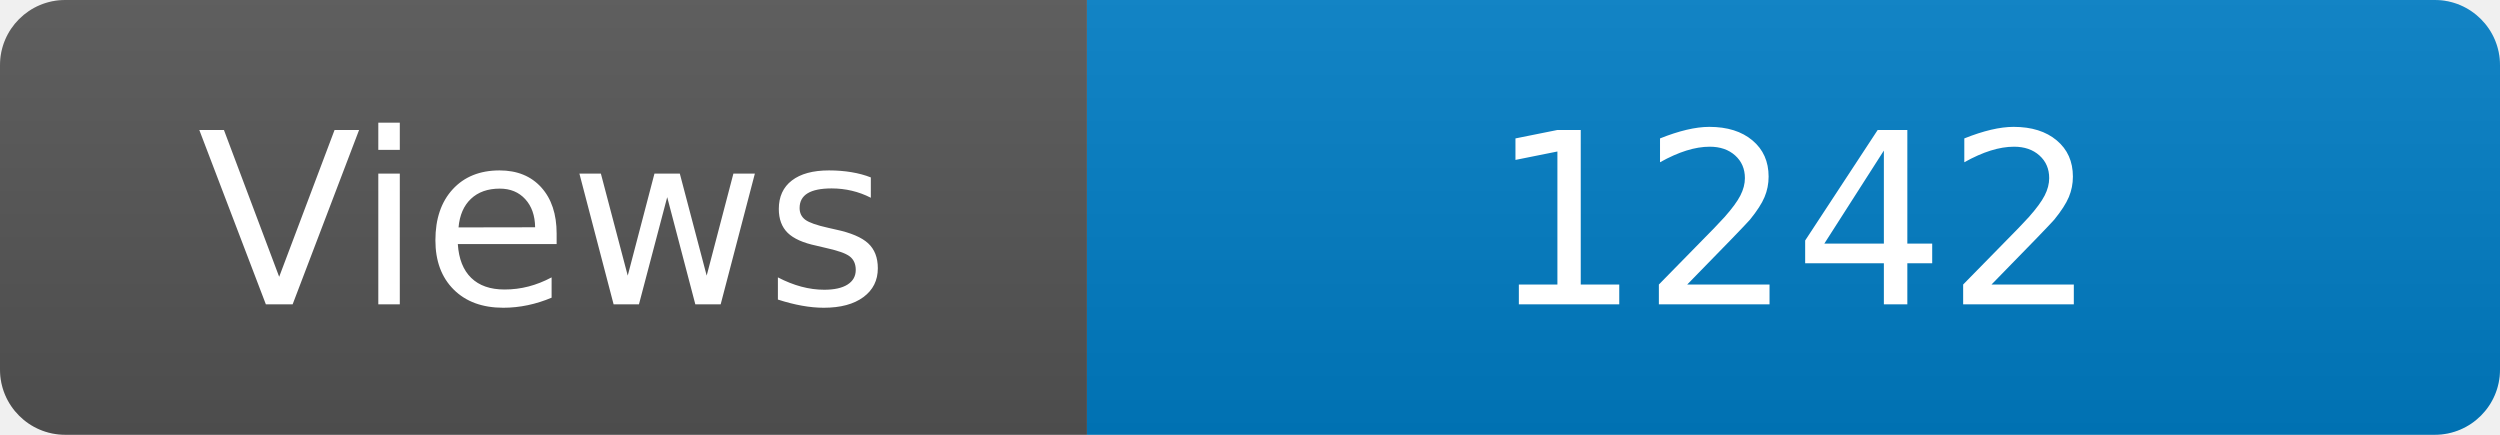
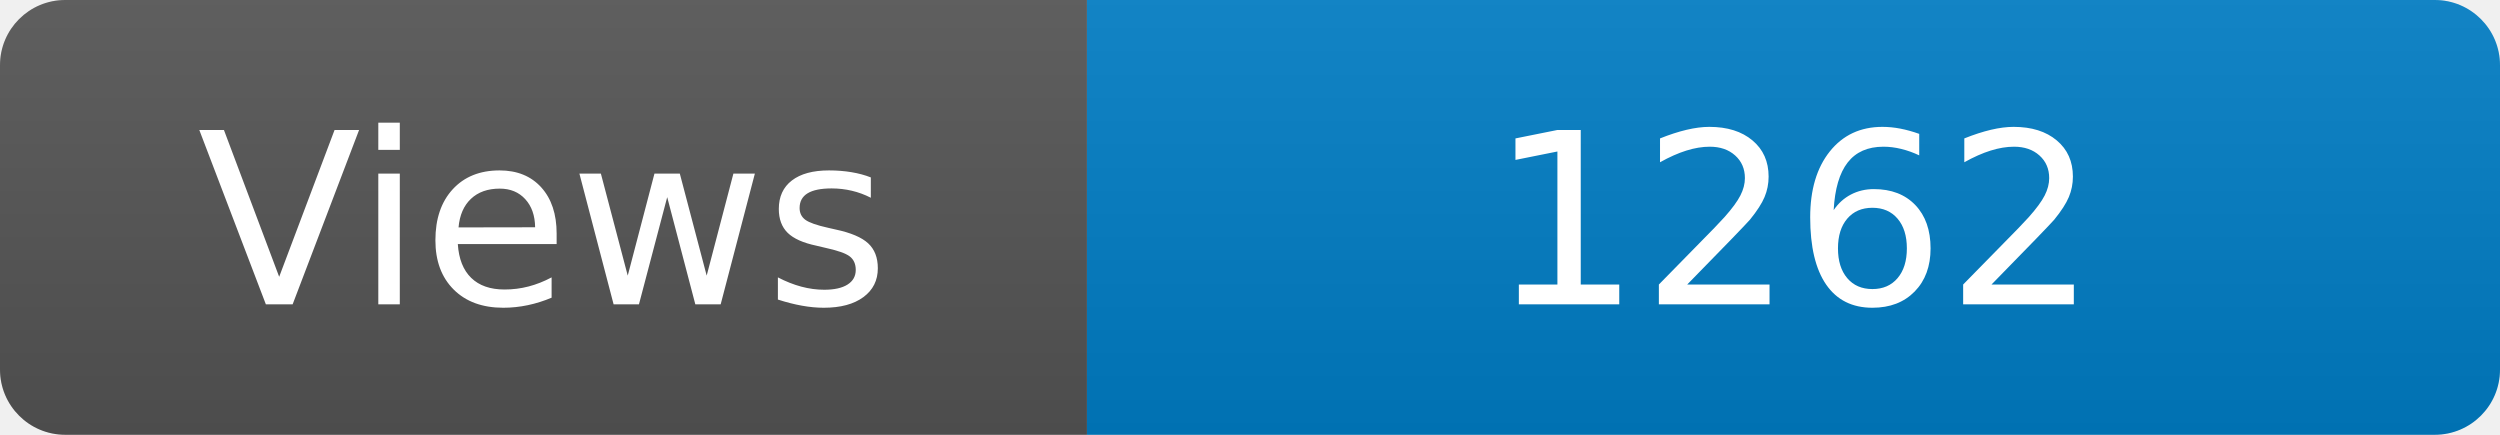
<svg xmlns="http://www.w3.org/2000/svg" width="115" height="20" role="img" aria-label="Maintained?: yes">
  <linearGradient id="s" x2="0" y2="100%">
    <stop offset="0" stop-color="#bbb" stop-opacity=".1" />
    <stop offset="1" stop-opacity=".1" />
  </linearGradient>
  <clipPath id="r">
    <rect width="115" height="20" rx="3" fill="#fff" />
  </clipPath>
  <g clip-path="url(#r)">
    <rect width="50" height="20" fill="#555" />
    <rect x="50" width="160" height="20" fill="#007ec6" />
    <rect width="115" height="20" fill="url(#s)" />
  </g>
  <g fill="#fff" text-anchor="middle" font-family="Verdana,Geneva,DejaVu Sans,sans-serif" font-size="110">
    <text x="250" y="140" transform="scale(.1)" fill="#fff">Views</text>
-     <text x="825" y="140" transform="scale(.1)" fill="#fff">1242</text>
+     <text x="825" y="140" transform="scale(.1)" fill="#fff">1262</text>
  </g>
</svg>
